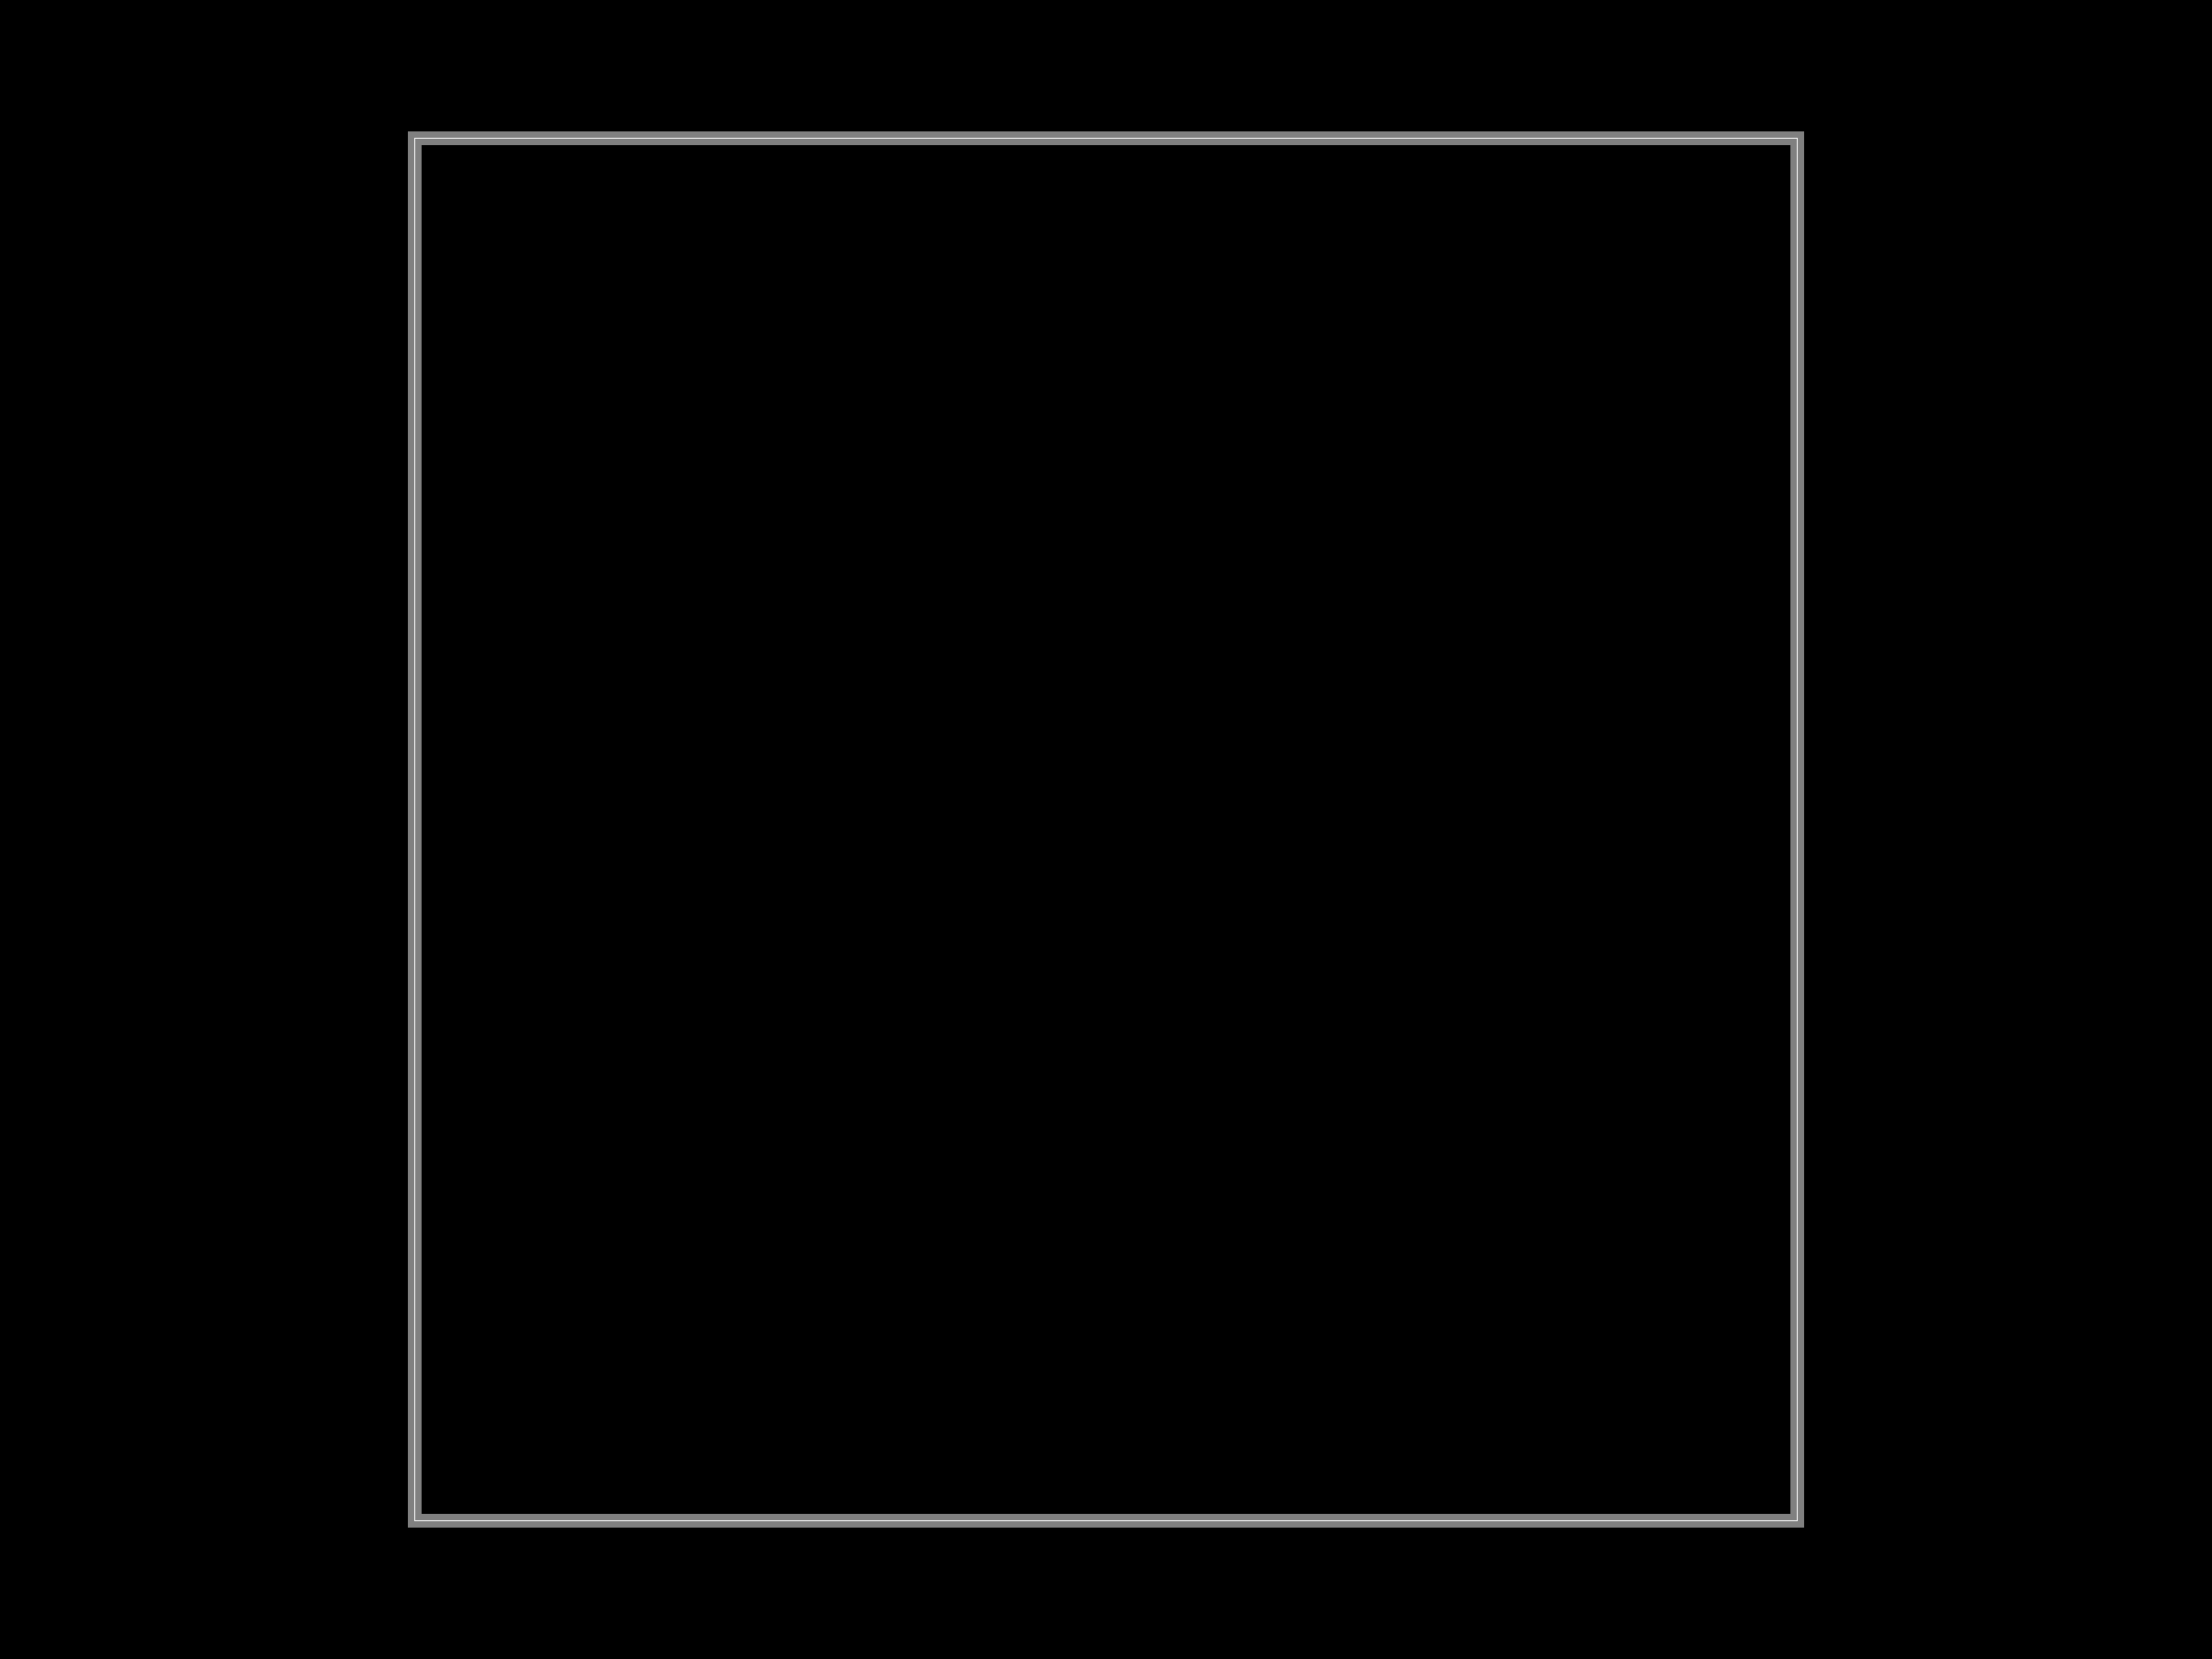
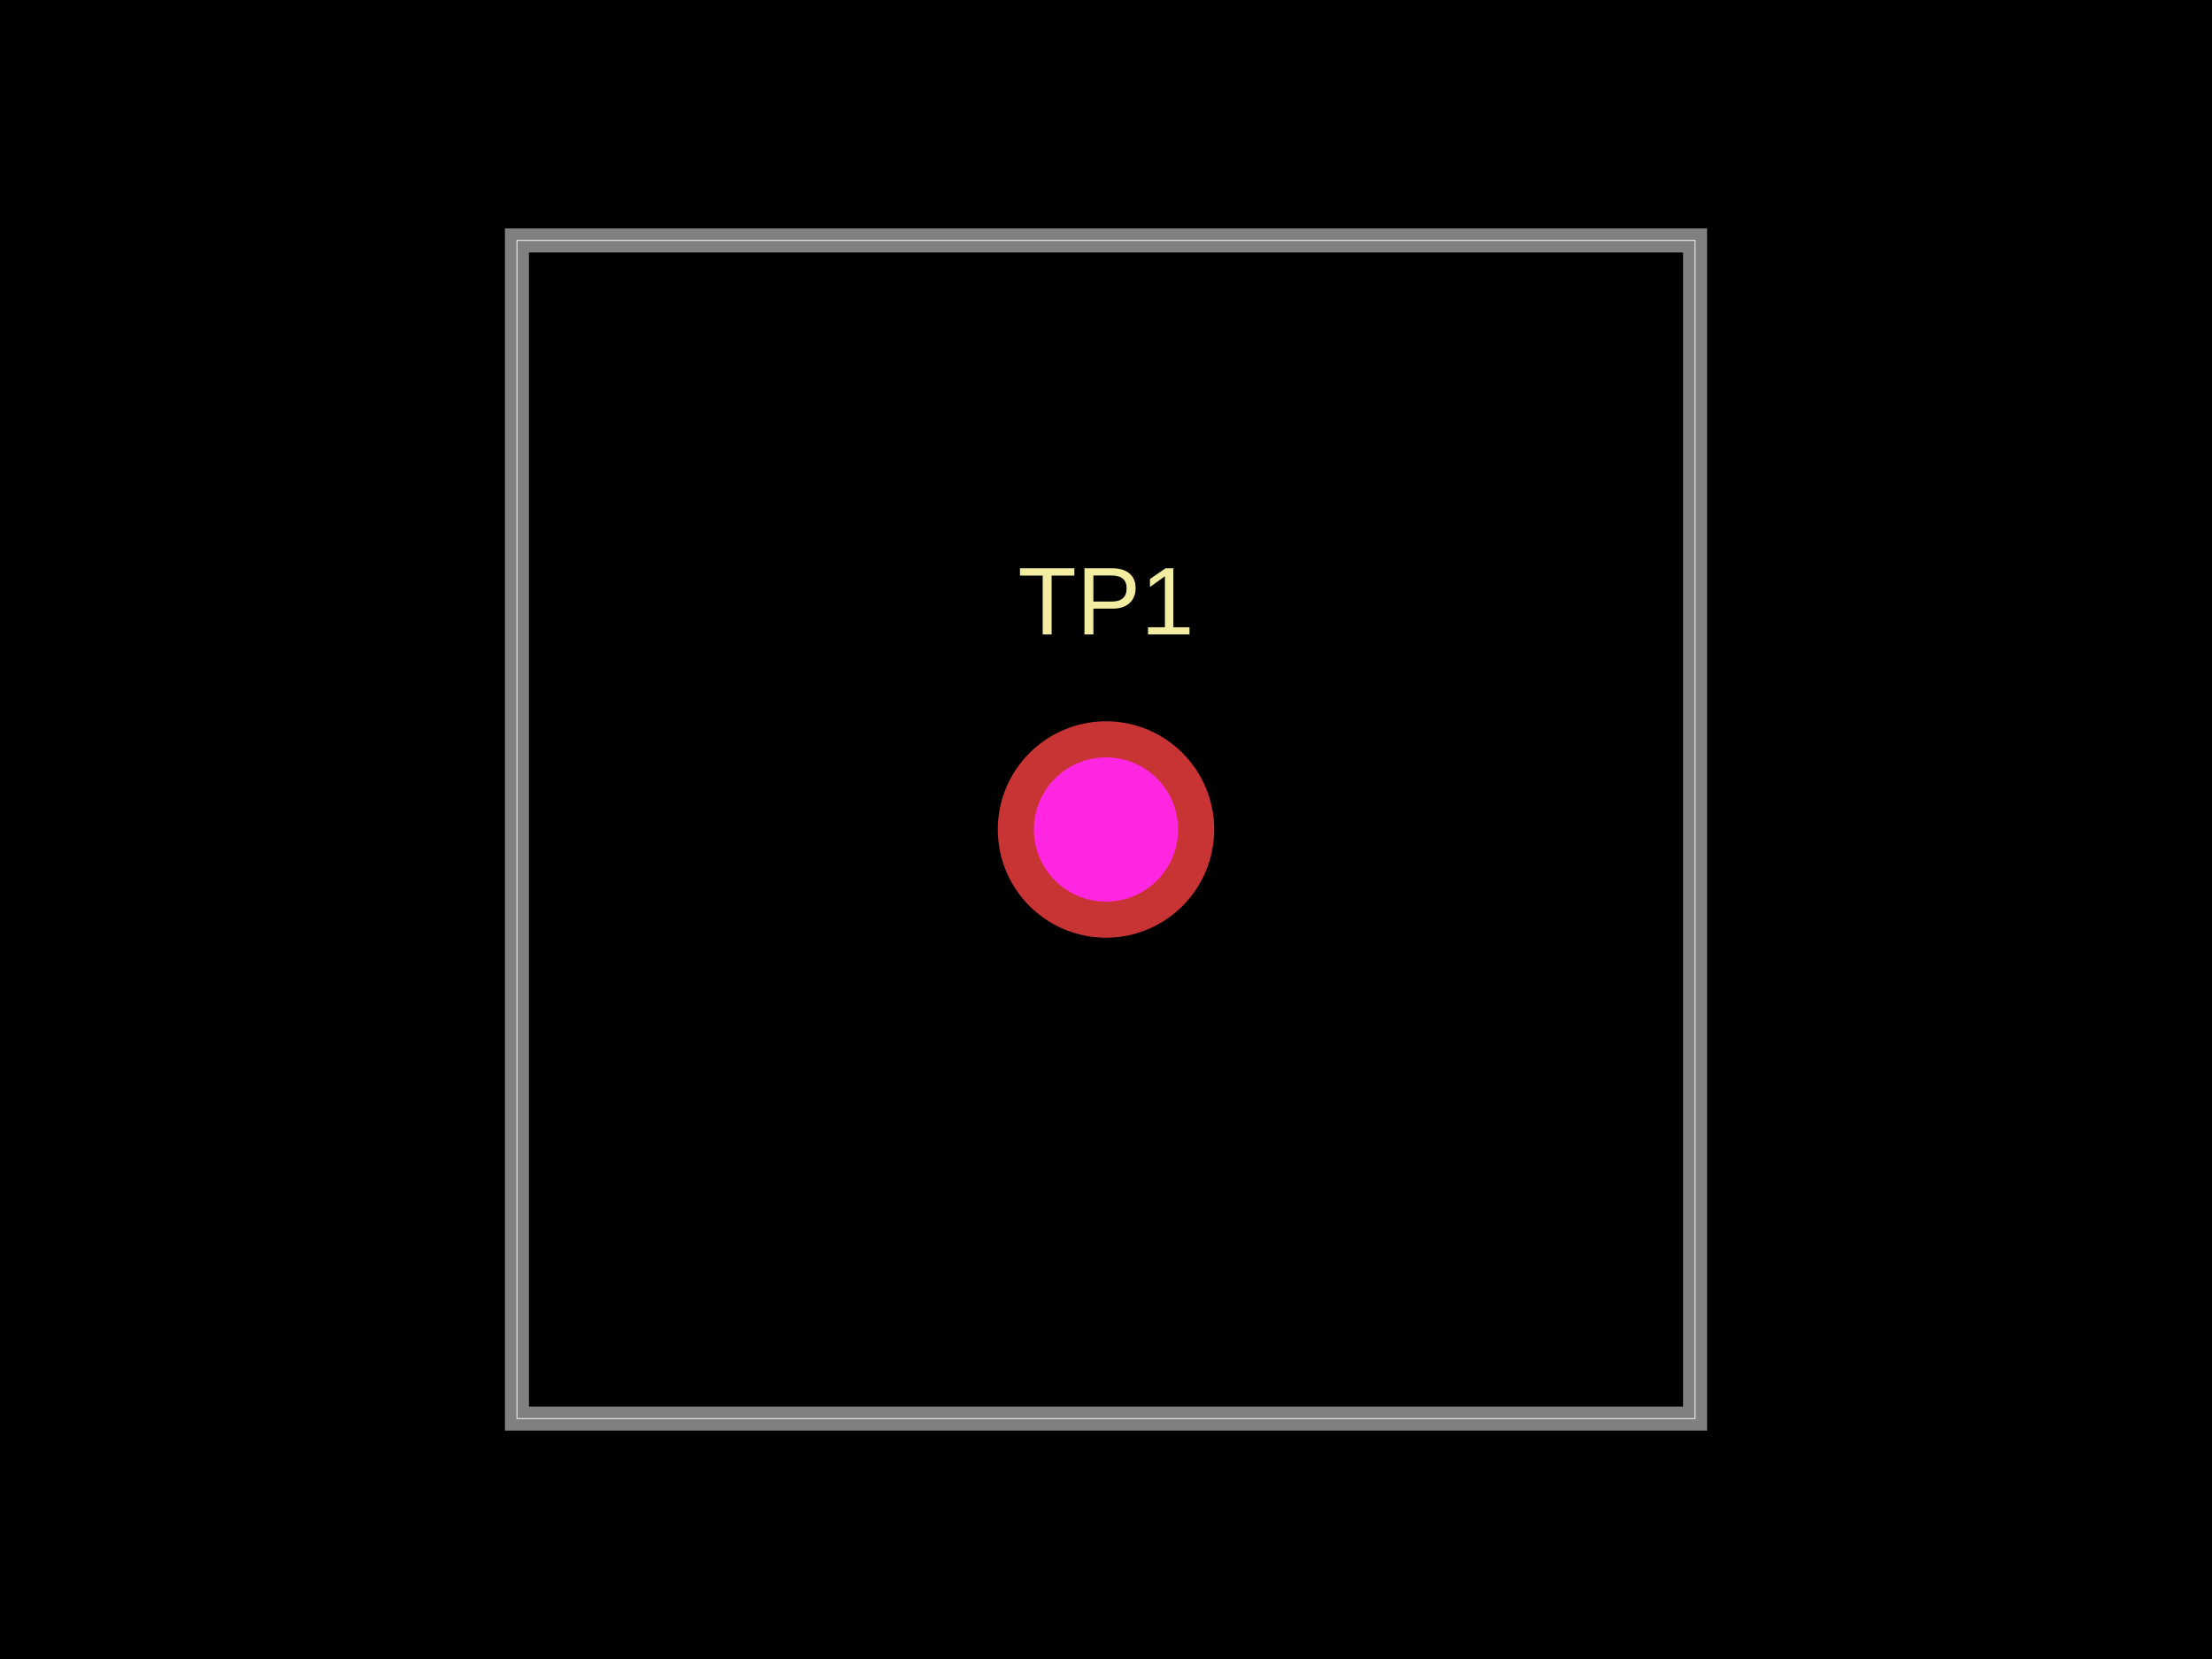
<svg xmlns="http://www.w3.org/2000/svg" width="800" height="600">
  <style />
  <rect class="boundary" x="0" y="0" fill="#000" width="800" height="600" />
-   <rect class="pcb-boundary" fill="none" stroke="#fff" stroke-width="0.3" x="150" y="50" width="500" height="500" />
-   <path class="pcb-board" d="M 150 550 L 650 550 L 650 50 L 150 50 Z" fill="none" stroke="rgba(255, 255, 255, 0.5)" stroke-width="5" />
+   <rect class="pcb-boundary" fill="none" stroke="#fff" stroke-width="0.3" x="186.957" y="86.957" width="426.087" height="426.087" />
+   <path class="pcb-board" d="M 186.957 513.043 L 613.043 513.043 L 613.043 86.957 L 186.957 86.957 Z" fill="none" stroke="rgba(255, 255, 255, 0.5)" stroke-width="8.696" />
+   <text x="0" y="0" dx="0" dy="0" fill="#f2eda1" font-family="Arial, sans-serif" font-size="34.783" text-anchor="middle" dominant-baseline="central" transform="matrix(1,0,0,1,400,217.3913)" class="pcb-silkscreen-text pcb-silkscreen-top" data-pcb-silkscreen-text-id="pcb_component_0" stroke="none">TP1</text>
+   <g>
+     <circle class="pcb-hole-outer" fill="rgb(200, 52, 52)" cx="400" cy="300" r="39.13" />
+     <circle class="pcb-hole-inner" fill="#FF26E2" cx="400" cy="300" r="26.087" />
+   </g>
</svg>
